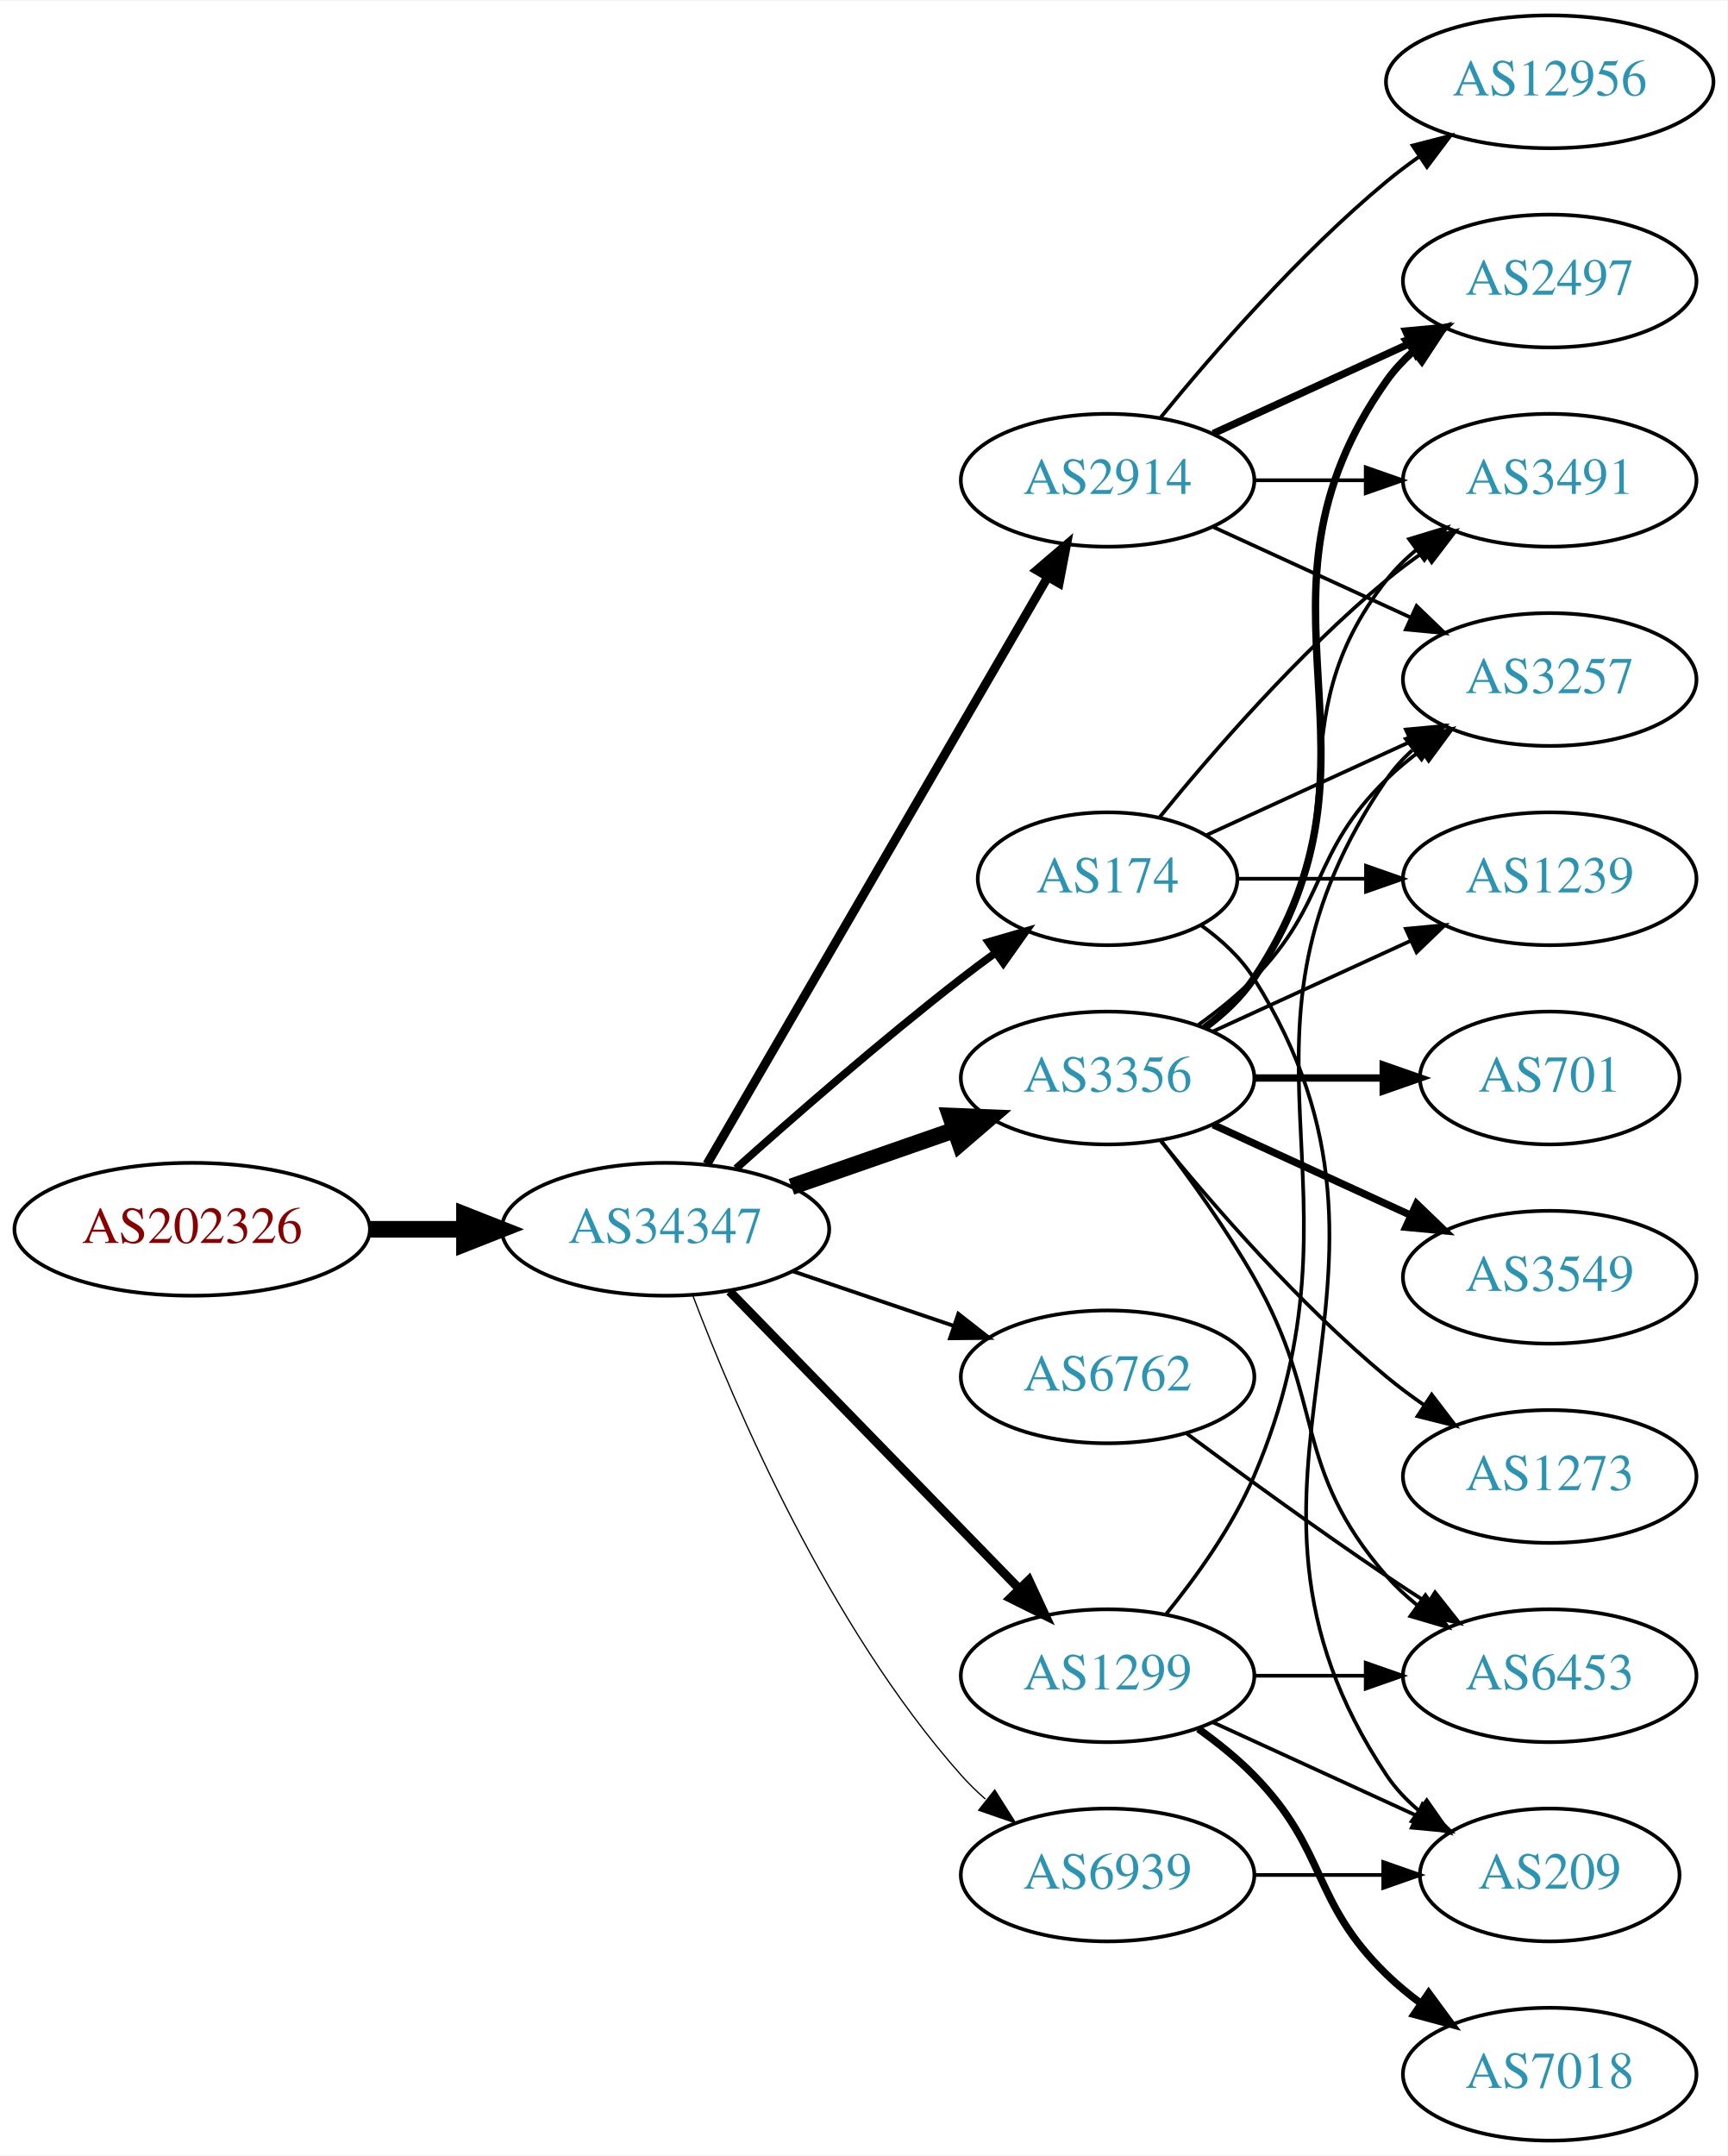
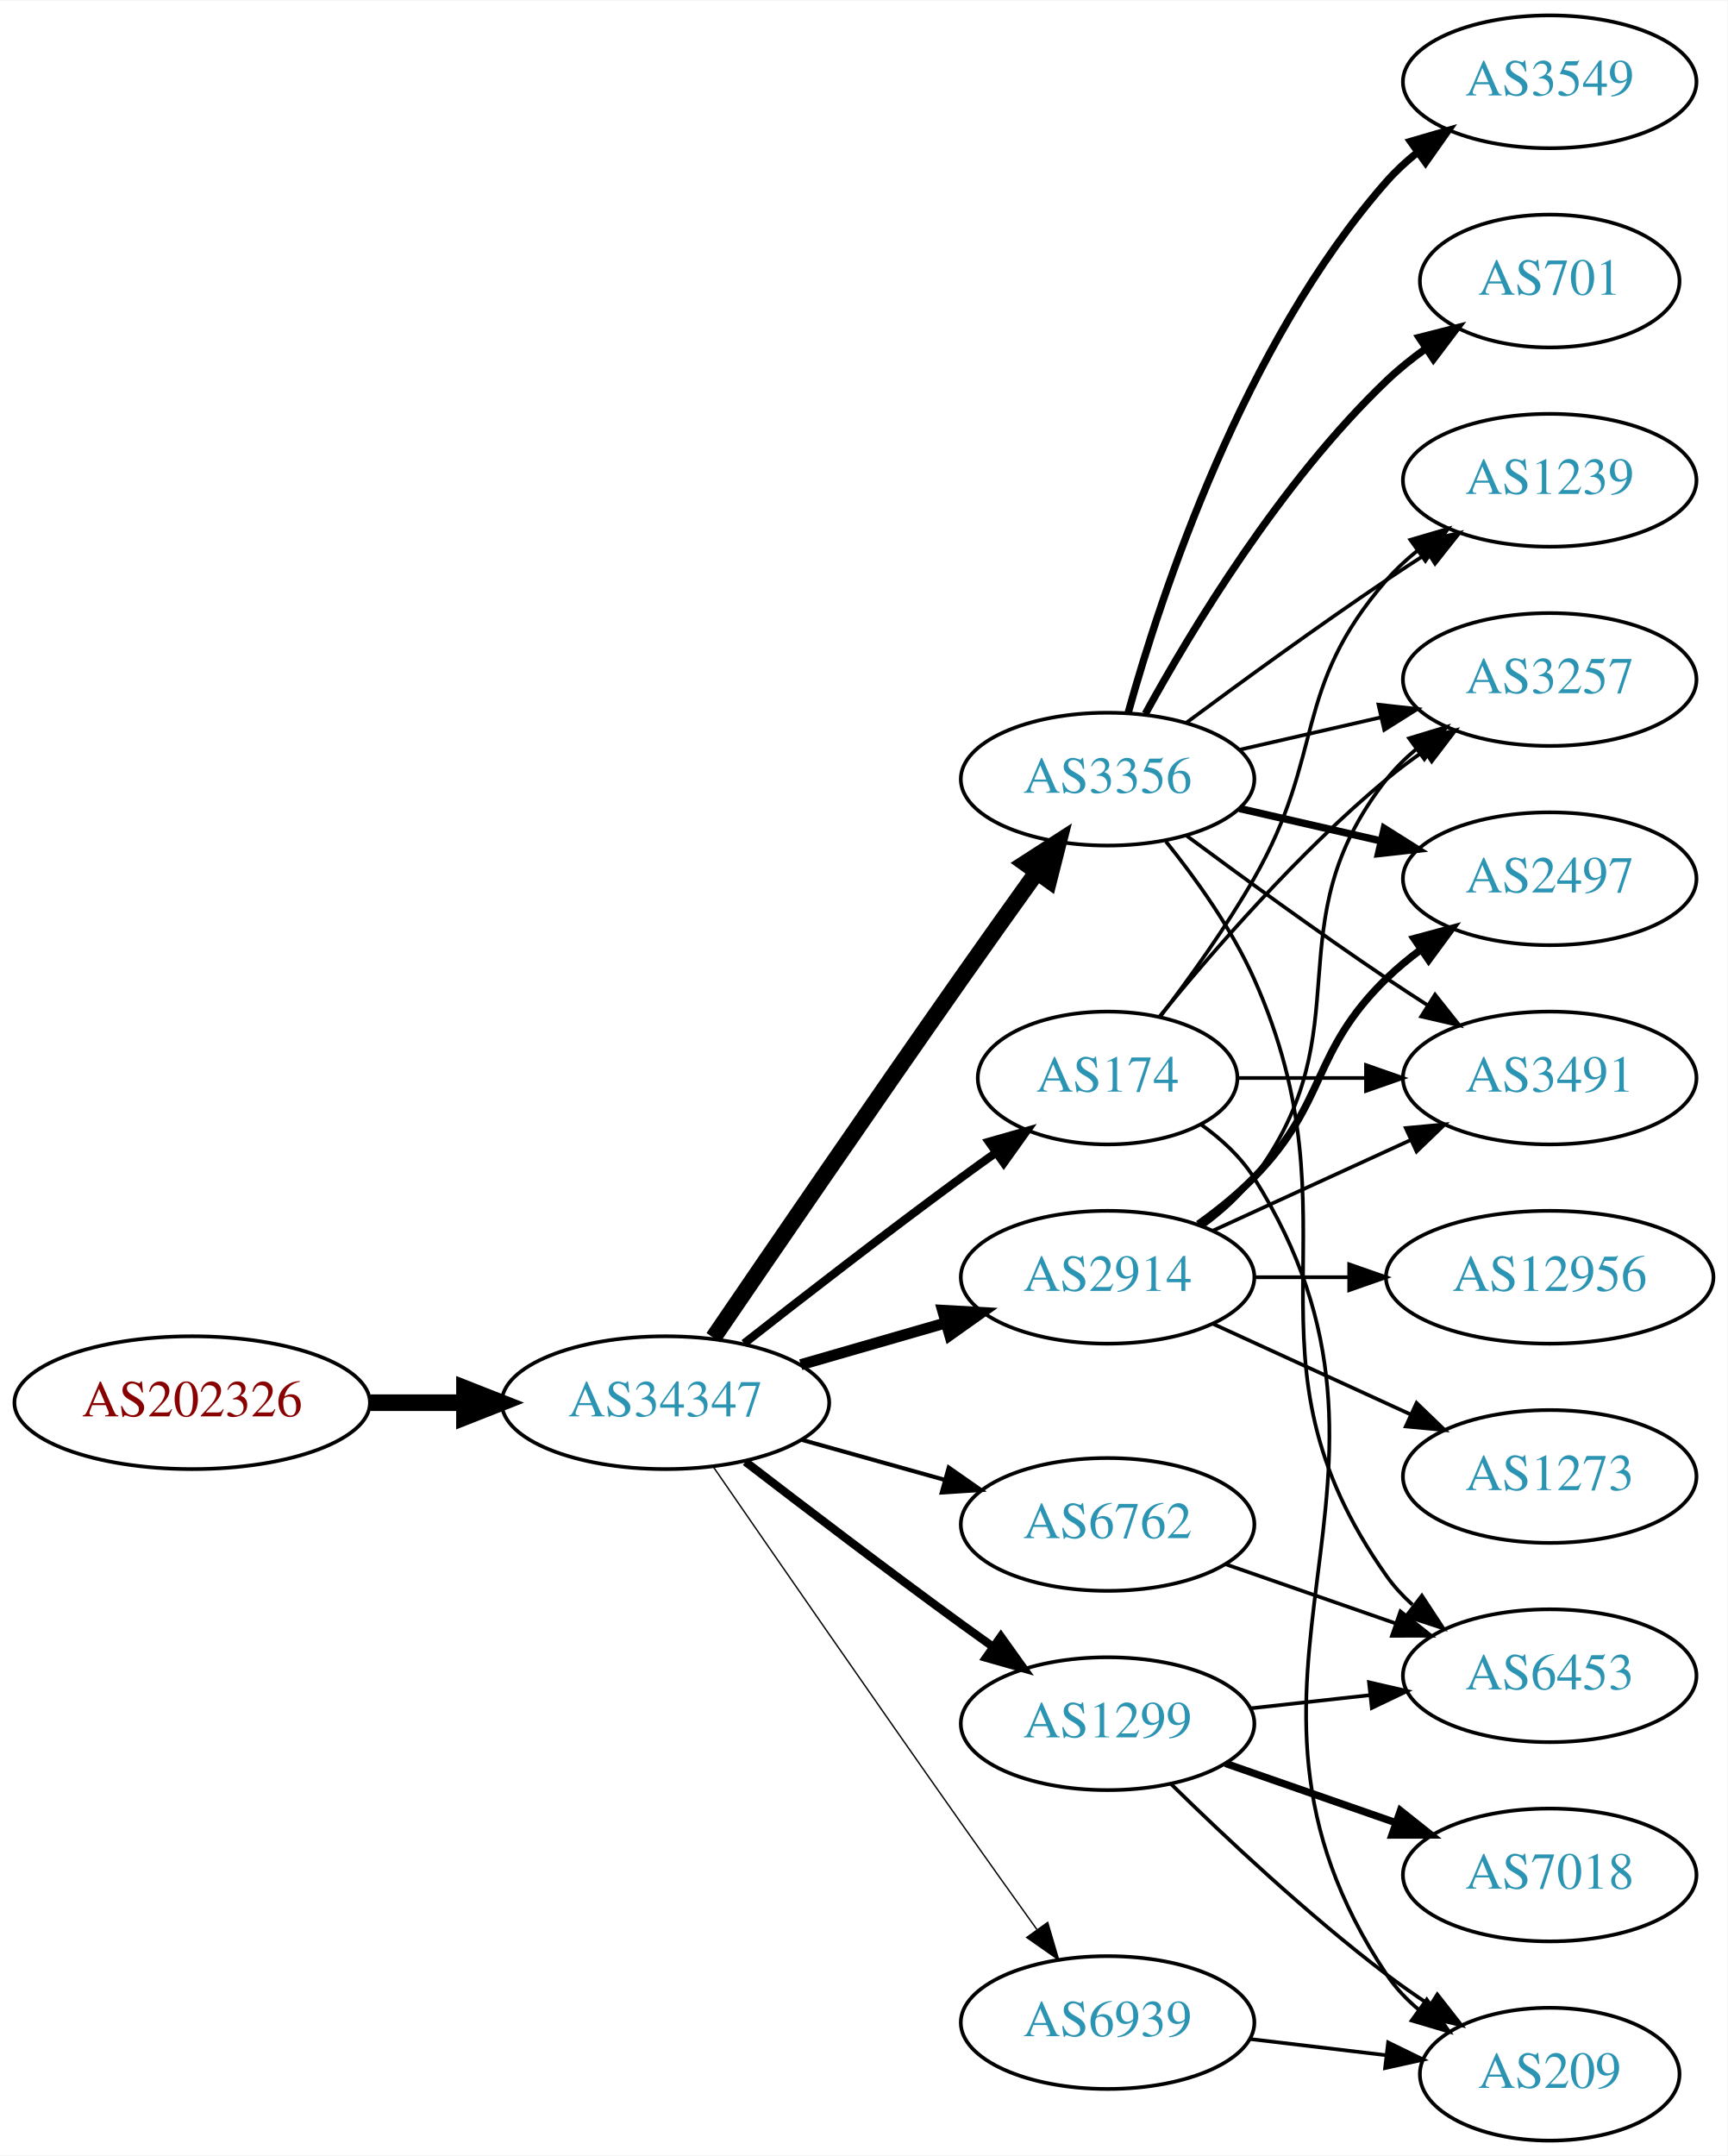
<svg xmlns="http://www.w3.org/2000/svg" xmlns:xlink="http://www.w3.org/1999/xlink" width="468pt" height="584pt" viewBox="0.00 0.00 468.27 584.00">
  <g id="graph0" class="graph" transform="scale(1 1) rotate(0) translate(4 580)">
    <polygon fill="white" stroke="none" points="-4,4 -4,-580 464.269,-580 464.269,4 -4,4" />
    <g id="node1" class="node">
      <g id="a_node1">
        <a xlink:href="/asn/202326" xlink:title="AS202326 ~ odissea [AT]">
-           <ellipse fill="#ffffff" stroke="black" cx="48.096" cy="-247" rx="48.192" ry="18" />
-           <text text-anchor="middle" x="48.096" y="-243.3" font-family="Times,serif" font-size="14.00" fill="#880000">AS202326</text>
+           <ellipse fill="#ffffff" stroke="black" cx="48.096" cy="-200" rx="48.192" ry="18" />
+           <text text-anchor="middle" x="48.096" y="-196.3" font-family="Times,serif" font-size="14.00" fill="#880000">AS202326</text>
        </a>
      </g>
    </g>
    <g id="node2" class="node">
      <g id="a_node2">
        <a xlink:href="/asn/34347" xlink:title="AS34347 ~ Stadtwerke Hall in Tirol GmbH [AT]">
-           <ellipse fill="#ffffff" stroke="black" cx="176.388" cy="-247" rx="44.393" ry="18" />
-           <text text-anchor="middle" x="176.388" y="-243.3" font-family="Times,serif" font-size="14.00" fill="#2c94b3">AS34347</text>
+           <ellipse fill="#ffffff" stroke="black" cx="176.388" cy="-200" rx="44.393" ry="18" />
+           <text text-anchor="middle" x="176.388" y="-196.3" font-family="Times,serif" font-size="14.00" fill="#2c94b3">AS34347</text>
        </a>
      </g>
    </g>
    <g id="edge1" class="edge">
-       <path fill="none" stroke="black" stroke-width="4.5" d="M96.481,-247C104.742,-247 113.386,-247 121.799,-247" />
-       <polygon fill="black" stroke="black" stroke-width="4.5" points="121.904,-250.938 131.904,-247 121.904,-243.063 121.904,-250.938" />
+       <path fill="none" stroke="black" stroke-width="4.5" d="M96.481,-200C104.742,-200 113.386,-200 121.799,-200" />
+       <polygon fill="black" stroke="black" stroke-width="4.5" points="121.904,-203.938 131.904,-200 121.904,-196.063 121.904,-203.938" />
    </g>
    <g id="node3" class="node">
      <g id="a_node3">
-         <a xlink:href="/asn/2914" xlink:title="AS2914 ~ NTT America, Inc. [US]">
-           <ellipse fill="#ffffff" stroke="black" cx="296.23" cy="-450" rx="39.794" ry="18" />
-           <text text-anchor="middle" x="296.23" y="-446.3" font-family="Times,serif" font-size="14.00" fill="#2c94b3">AS2914</text>
+         <a xlink:href="/asn/3356" xlink:title="AS3356 ~ Level 3 Parent, LLC [US]">
+           <ellipse fill="#ffffff" stroke="black" cx="296.23" cy="-369" rx="39.794" ry="18" />
+           <text text-anchor="middle" x="296.23" y="-365.3" font-family="Times,serif" font-size="14.00" fill="#2c94b3">AS3356</text>
        </a>
      </g>
    </g>
    <g id="edge2" class="edge">
-       <path fill="none" stroke="black" stroke-width="2.423" d="M187.639,-264.66C208.411,-300.442 255.559,-381.661 279.961,-423.697" />
-       <polygon fill="black" stroke="black" stroke-width="2.423" points="277.039,-425.634 285.086,-432.526 283.093,-422.12 277.039,-425.634" />
+       <path fill="none" stroke="black" stroke-width="4.5" d="M189.365,-217.603C204.79,-240.225 232.486,-280.677 256.584,-315 263.21,-324.438 270.559,-334.745 277.053,-343.801" />
+       <polygon fill="black" stroke="black" stroke-width="4.5" points="273.934,-346.208 282.967,-352.031 280.329,-341.613 273.934,-346.208" />
    </g>
    <g id="node4" class="node">
      <g id="a_node4">
-         <a xlink:href="/asn/3356" xlink:title="AS3356 ~ Level 3 Parent, LLC [US]">
-           <ellipse fill="#ffffff" stroke="black" cx="296.23" cy="-288" rx="39.794" ry="18" />
-           <text text-anchor="middle" x="296.23" y="-284.3" font-family="Times,serif" font-size="14.00" fill="#2c94b3">AS3356</text>
+         <a xlink:href="/asn/174" xlink:title="AS174 ~ Cogent Communications [US]">
+           <ellipse fill="#ffffff" stroke="black" cx="296.23" cy="-288" rx="35.194" ry="18" />
+           <text text-anchor="middle" x="296.23" y="-284.3" font-family="Times,serif" font-size="14.00" fill="#2c94b3">AS174</text>
        </a>
      </g>
    </g>
    <g id="edge3" class="edge">
-       <path fill="none" stroke="black" stroke-width="4.5" d="M210.527,-258.53C224.244,-263.302 240.284,-268.883 254.693,-273.896" />
-       <polygon fill="black" stroke="black" stroke-width="4.5" points="253.621,-277.692 264.36,-277.26 256.209,-270.255 253.621,-277.692" />
+       <path fill="none" stroke="black" stroke-width="2.25" d="M197.701,-216.063C213.583,-228.519 236.295,-246.112 256.584,-261 259.598,-263.212 262.768,-265.495 265.941,-267.752" />
+       <polygon fill="black" stroke="black" stroke-width="2.25" points="264.054,-270.704 274.245,-273.603 268.086,-264.982 264.054,-270.704" />
    </g>
    <g id="node5" class="node">
      <g id="a_node5">
-         <a xlink:href="/asn/1299" xlink:title="AS1299 ~ Telia Carrier [EU]">
-           <ellipse fill="#ffffff" stroke="black" cx="296.23" cy="-126" rx="39.794" ry="18" />
-           <text text-anchor="middle" x="296.23" y="-122.3" font-family="Times,serif" font-size="14.00" fill="#2c94b3">AS1299</text>
+         <a xlink:href="/asn/6762" xlink:title="AS6762 ~ TELECOM ITALIA SPARKLE S.p.A. [IT]">
+           <ellipse fill="#ffffff" stroke="black" cx="296.23" cy="-167" rx="39.794" ry="18" />
+           <text text-anchor="middle" x="296.23" y="-163.3" font-family="Times,serif" font-size="14.00" fill="#2c94b3">AS6762</text>
        </a>
      </g>
    </g>
    <g id="edge4" class="edge">
-       <path fill="none" stroke="black" stroke-width="2.423" d="M193.773,-230.175C214.203,-209.198 249.241,-173.222 272.321,-149.523" />
-       <polygon fill="black" stroke="black" stroke-width="2.423" points="274.891,-151.901 279.36,-142.295 269.876,-147.017 274.891,-151.901" />
+       <path fill="none" stroke="black" stroke-width="1.125" d="M213.385,-189.92C225.562,-186.51 239.287,-182.666 251.968,-179.115" />
+       <polygon fill="black" stroke="black" stroke-width="1.125" points="253.179,-182.41 261.865,-176.343 251.291,-175.67 253.179,-182.41" />
    </g>
    <g id="node6" class="node">
      <g id="a_node6">
-         <a xlink:href="/asn/174" xlink:title="AS174 ~ Cogent Communications [US]">
-           <ellipse fill="#ffffff" stroke="black" cx="296.23" cy="-342" rx="35.194" ry="18" />
-           <text text-anchor="middle" x="296.23" y="-338.3" font-family="Times,serif" font-size="14.00" fill="#2c94b3">AS174</text>
+         <a xlink:href="/asn/2914" xlink:title="AS2914 ~ NTT America, Inc. [US]">
+           <ellipse fill="#ffffff" stroke="black" cx="296.23" cy="-234" rx="39.794" ry="18" />
+           <text text-anchor="middle" x="296.23" y="-230.3" font-family="Times,serif" font-size="14.00" fill="#2c94b3">AS2914</text>
        </a>
      </g>
    </g>
    <g id="edge5" class="edge">
-       <path fill="none" stroke="black" stroke-width="2.077" d="M195.514,-263.471C211.292,-277.585 234.96,-298.23 256.584,-315 259.539,-317.292 262.67,-319.625 265.82,-321.913" />
-       <polygon fill="black" stroke="black" stroke-width="2.077" points="263.919,-324.856 274.096,-327.801 267.976,-319.152 263.919,-324.856" />
+       <path fill="none" stroke="black" stroke-width="3" d="M213.064,-210.293C225.48,-213.876 239.536,-217.931 252.466,-221.662" />
+       <polygon fill="black" stroke="black" stroke-width="3" points="251.511,-225.029 262.09,-224.438 253.452,-218.303 251.511,-225.029" />
    </g>
    <g id="node7" class="node">
      <g id="a_node7">
-         <a xlink:href="/asn/6762" xlink:title="AS6762 ~ TELECOM ITALIA SPARKLE S.p.A. [IT]">
-           <ellipse fill="#ffffff" stroke="black" cx="296.23" cy="-207" rx="39.794" ry="18" />
-           <text text-anchor="middle" x="296.23" y="-203.3" font-family="Times,serif" font-size="14.00" fill="#2c94b3">AS6762</text>
+         <a xlink:href="/asn/1299" xlink:title="AS1299 ~ Telia Carrier [EU]">
+           <ellipse fill="#ffffff" stroke="black" cx="296.23" cy="-113" rx="39.794" ry="18" />
+           <text text-anchor="middle" x="296.23" y="-109.3" font-family="Times,serif" font-size="14.00" fill="#2c94b3">AS1299</text>
        </a>
      </g>
    </g>
    <g id="edge6" class="edge">
-       <path fill="none" stroke="black" stroke-width="1.038" d="M210.841,-235.645C224.442,-231.028 240.284,-225.651 254.546,-220.81" />
-       <polygon fill="black" stroke="black" stroke-width="1.038" points="255.775,-224.089 264.119,-217.56 253.525,-217.46 255.775,-224.089" />
+       <path fill="none" stroke="black" stroke-width="2.25" d="M198.067,-183.988C213.952,-171.773 236.499,-154.616 256.584,-140 259.382,-137.964 262.31,-135.864 265.249,-133.776" />
+       <polygon fill="black" stroke="black" stroke-width="2.25" points="267.301,-136.612 273.46,-127.991 263.269,-130.889 267.301,-136.612" />
    </g>
    <g id="node8" class="node">
      <g id="a_node8">
        <a xlink:href="/asn/6939" xlink:title="AS6939 ~ Hurricane Electric LLC [US]">
-           <ellipse fill="#ffffff" stroke="black" cx="296.23" cy="-72" rx="39.794" ry="18" />
-           <text text-anchor="middle" x="296.23" y="-68.3" font-family="Times,serif" font-size="14.00" fill="#2c94b3">AS6939</text>
+           <ellipse fill="#ffffff" stroke="black" cx="296.23" cy="-32" rx="39.794" ry="18" />
+           <text text-anchor="middle" x="296.23" y="-28.3" font-family="Times,serif" font-size="14.00" fill="#2c94b3">AS6939</text>
        </a>
      </g>
    </g>
    <g id="edge7" class="edge">
-       <path fill="none" stroke="black" stroke-width="0.346" d="M183.84,-228.946C195.094,-199.293 220.592,-139.53 256.584,-99 258.571,-96.762 260.778,-94.613 263.103,-92.573" />
-       <polygon fill="black" stroke="black" stroke-width="0.346" points="265.636,-95.032 271.309,-86.084 261.294,-89.542 265.636,-95.032" />
+       <path fill="none" stroke="black" stroke-width="0.375" d="M189.388,-182.565C204.837,-160.155 232.558,-120.072 256.584,-86 263.229,-76.575 270.582,-66.271 277.075,-57.214" />
+       <polygon fill="black" stroke="black" stroke-width="0.375" points="279.996,-59.146 282.985,-48.981 274.31,-55.063 279.996,-59.146" />
    </g>
    <g id="node9" class="node">
      <g id="a_node9">
        <a xlink:href="/asn/3491" xlink:title="AS3491 ~ PCCW Global, Inc. [US]">
-           <ellipse fill="#ffffff" stroke="black" cx="416.073" cy="-450" rx="39.794" ry="18" />
-           <text text-anchor="middle" x="416.073" y="-446.3" font-family="Times,serif" font-size="14.00" fill="#2c94b3">AS3491</text>
-         </a>
-       </g>
-     </g>
-     <g id="edge8" class="edge">
-       <path fill="none" stroke="black" d="M336.143,-450C345.696,-450 356.046,-450 366.008,-450" />
-       <polygon fill="black" stroke="black" points="366.201,-453.5 376.201,-450 366.201,-446.5 366.201,-453.5" />
+           <ellipse fill="#ffffff" stroke="black" cx="416.073" cy="-288" rx="39.794" ry="18" />
+           <text text-anchor="middle" x="416.073" y="-284.3" font-family="Times,serif" font-size="14.00" fill="#2c94b3">AS3491</text>
+         </a>
+       </g>
+     </g>
+     <g id="edge17" class="edge">
+       <path fill="none" stroke="black" d="M317.56,-353.723C332.423,-342.696 353.167,-327.593 371.877,-315 375.426,-312.611 379.176,-310.161 382.924,-307.758" />
+       <polygon fill="black" stroke="black" points="384.993,-310.591 391.573,-302.288 381.251,-304.675 384.993,-310.591" />
    </g>
    <g id="node10" class="node">
      <g id="a_node10">
-         <a xlink:href="/asn/2497" xlink:title="AS2497 ~ Internet Initiative Japan Inc. [JP]">
-           <ellipse fill="#ffffff" stroke="black" cx="416.073" cy="-504" rx="39.794" ry="18" />
-           <text text-anchor="middle" x="416.073" y="-500.3" font-family="Times,serif" font-size="14.00" fill="#2c94b3">AS2497</text>
-         </a>
-       </g>
-     </g>
-     <g id="edge9" class="edge">
-       <path fill="none" stroke="black" stroke-width="2" d="M324.859,-462.661C340.816,-469.973 361.087,-479.261 378.369,-487.181" />
-       <polygon fill="black" stroke="black" stroke-width="2" points="377.068,-490.435 387.617,-491.419 379.984,-484.071 377.068,-490.435" />
+         <a xlink:href="/asn/1239" xlink:title="AS1239 ~ Sprint [US]">
+           <ellipse fill="#ffffff" stroke="black" cx="416.073" cy="-450" rx="39.794" ry="18" />
+           <text text-anchor="middle" x="416.073" y="-446.3" font-family="Times,serif" font-size="14.00" fill="#2c94b3">AS1239</text>
+         </a>
+       </g>
+     </g>
+     <g id="edge12" class="edge">
+       <path fill="none" stroke="black" d="M317.56,-384.277C332.423,-395.304 353.167,-410.407 371.877,-423 375.426,-425.389 379.176,-427.839 382.924,-430.242" />
+       <polygon fill="black" stroke="black" points="381.251,-433.325 391.573,-435.712 384.993,-427.409 381.251,-433.325" />
    </g>
    <g id="node11" class="node">
      <g id="a_node11">
        <a xlink:href="/asn/3257" xlink:title="AS3257 ~ GTT [DE]">
          <ellipse fill="#ffffff" stroke="black" cx="416.073" cy="-396" rx="39.794" ry="18" />
          <text text-anchor="middle" x="416.073" y="-392.3" font-family="Times,serif" font-size="14.00" fill="#2c94b3">AS3257</text>
        </a>
      </g>
    </g>
+     <g id="edge14" class="edge">
+       <path fill="none" stroke="black" d="M331.949,-376.955C343.949,-379.704 357.57,-382.825 370.263,-385.733" />
+       <polygon fill="black" stroke="black" points="369.665,-389.187 380.194,-388.009 371.229,-382.364 369.665,-389.187" />
+     </g>
+     <g id="node13" class="node">
+       <g id="a_node13">
+         <a xlink:href="/asn/3549" xlink:title="AS3549 ~ Level 3 Parent, LLC [US]">
+           <ellipse fill="#ffffff" stroke="black" cx="416.073" cy="-558" rx="39.794" ry="18" />
+           <text text-anchor="middle" x="416.073" y="-554.3" font-family="Times,serif" font-size="14.00" fill="#2c94b3">AS3549</text>
+         </a>
+       </g>
+     </g>
+     <g id="edge13" class="edge">
+       <path fill="none" stroke="black" stroke-width="2" d="M301.803,-386.946C310.709,-418.995 332.993,-486.842 371.877,-531 374.361,-533.821 377.21,-536.449 380.236,-538.871" />
+       <polygon fill="black" stroke="black" stroke-width="2" points="378.353,-541.828 388.525,-544.791 382.422,-536.131 378.353,-541.828" />
+     </g>
+     <g id="node14" class="node">
+       <g id="a_node14">
+         <a xlink:href="/asn/2497" xlink:title="AS2497 ~ Internet Initiative Japan Inc. [JP]">
+           <ellipse fill="#ffffff" stroke="black" cx="416.073" cy="-342" rx="39.794" ry="18" />
+           <text text-anchor="middle" x="416.073" y="-338.3" font-family="Times,serif" font-size="14.00" fill="#2c94b3">AS2497</text>
+         </a>
+       </g>
+     </g>
+     <g id="edge15" class="edge">
+       <path fill="none" stroke="black" stroke-width="2" d="M331.949,-361.045C343.949,-358.296 357.57,-355.175 370.263,-352.267" />
+       <polygon fill="black" stroke="black" stroke-width="2" points="371.229,-355.636 380.194,-349.991 369.665,-348.813 371.229,-355.636" />
+     </g>
+     <g id="node15" class="node">
+       <g id="a_node15">
+         <a xlink:href="/asn/701" xlink:title="AS701 ~ UUNET [US]">
+           <ellipse fill="#ffffff" stroke="black" cx="416.073" cy="-504" rx="35.194" ry="18" />
+           <text text-anchor="middle" x="416.073" y="-500.3" font-family="Times,serif" font-size="14.00" fill="#2c94b3">AS701</text>
+         </a>
+       </g>
+     </g>
+     <g id="edge16" class="edge">
+       <path fill="none" stroke="black" stroke-width="2" d="M306.471,-386.713C319.017,-409.561 343.194,-449.611 371.877,-477 375.131,-480.107 378.797,-483.046 382.584,-485.76" />
+       <polygon fill="black" stroke="black" stroke-width="2" points="380.686,-488.701 390.952,-491.322 384.561,-482.872 380.686,-488.701" />
+     </g>
+     <g id="node16" class="node">
+       <g id="a_node16">
+         <a xlink:href="/asn/6453" xlink:title="AS6453 ~ TATA COMMUNICATIONS (AMERICA) INC [US]">
+           <ellipse fill="#ffffff" stroke="black" cx="416.073" cy="-126" rx="39.794" ry="18" />
+           <text text-anchor="middle" x="416.073" y="-122.3" font-family="Times,serif" font-size="14.00" fill="#2c94b3">AS6453</text>
+         </a>
+       </g>
+     </g>
+     <g id="edge18" class="edge">
+       <path fill="none" stroke="black" d="M312.041,-352.106C320.199,-341.975 329.861,-328.475 335.877,-315 365.946,-247.651 329.297,-213.225 371.877,-153 373.868,-150.184 376.255,-147.599 378.871,-145.24" />
+       <polygon fill="black" stroke="black" points="381.423,-147.694 387.239,-138.838 377.17,-142.135 381.423,-147.694" />
+     </g>
+     <g id="edge8" class="edge">
+       <path fill="none" stroke="black" d="M331.632,-288C342.456,-288 354.623,-288 366.25,-288" />
+       <polygon fill="black" stroke="black" points="366.281,-291.5 376.281,-288 366.281,-284.5 366.281,-291.5" />
+     </g>
+     <g id="edge9" class="edge">
+       <path fill="none" stroke="black" d="M310.691,-304.913C318.584,-315.27 328.434,-328.992 335.877,-342 355.441,-376.194 346.043,-393.258 371.877,-423 374.341,-425.838 377.178,-428.477 380.196,-430.906" />
+       <polygon fill="black" stroke="black" points="378.306,-433.858 388.474,-436.836 382.383,-428.167 378.306,-433.858" />
+     </g>
    <g id="edge10" class="edge">
-       <path fill="none" stroke="black" d="M324.859,-437.339C340.816,-430.027 361.087,-420.739 378.369,-412.819" />
-       <polygon fill="black" stroke="black" points="379.984,-415.929 387.617,-408.581 377.068,-409.565 379.984,-415.929" />
+       <path fill="none" stroke="black" d="M310.387,-304.743C324.473,-322.039 348.031,-349.223 371.877,-369 375.093,-371.668 378.594,-374.27 382.164,-376.741" />
+       <polygon fill="black" stroke="black" points="380.242,-379.666 390.52,-382.236 384.088,-373.817 380.242,-379.666" />
    </g>
    <g id="node12" class="node">
      <g id="a_node12">
-         <a xlink:href="/asn/12956" xlink:title="AS12956 ~ TELXIUS [ES]">
-           <ellipse fill="#ffffff" stroke="black" cx="416.073" cy="-558" rx="44.393" ry="18" />
-           <text text-anchor="middle" x="416.073" y="-554.3" font-family="Times,serif" font-size="14.00" fill="#2c94b3">AS12956</text>
+         <a xlink:href="/asn/209" xlink:title="AS209 ~ CenturyLink Communications, LLC [US]">
+           <ellipse fill="#ffffff" stroke="black" cx="416.073" cy="-18" rx="35.194" ry="18" />
+           <text text-anchor="middle" x="416.073" y="-14.3" font-family="Times,serif" font-size="14.00" fill="#2c94b3">AS209</text>
        </a>
      </g>
    </g>
    <g id="edge11" class="edge">
-       <path fill="none" stroke="black" d="M310.649,-467.065C324.764,-484.375 348.178,-511.345 371.877,-531 374.614,-533.271 377.558,-535.494 380.575,-537.63" />
-       <polygon fill="black" stroke="black" points="378.907,-540.725 389.164,-543.379 382.801,-534.908 378.907,-540.725" />
-     </g>
-     <g id="edge19" class="edge">
-       <path fill="none" stroke="black" d="M322.161,-301.882C327.237,-305.611 332.155,-310.016 335.877,-315 366.148,-355.542 340.578,-383.246 371.877,-423 374.202,-425.953 376.945,-428.67 379.904,-431.147" />
-       <polygon fill="black" stroke="black" points="377.964,-434.064 388.101,-437.145 382.097,-428.415 377.964,-434.064" />
-     </g>
-     <g id="edge13" class="edge">
-       <path fill="none" stroke="black" stroke-width="2" d="M322.549,-301.607C327.605,-305.351 332.417,-309.831 335.877,-315 376.901,-376.294 329.297,-416.775 371.877,-477 373.868,-479.816 376.255,-482.401 378.871,-484.76" />
-       <polygon fill="black" stroke="black" stroke-width="2" points="377.17,-487.865 387.239,-491.162 381.423,-482.306 377.17,-487.865" />
-     </g>
-     <g id="edge16" class="edge">
-       <path fill="none" stroke="black" d="M320.824,-302.389C326.08,-306.148 331.412,-310.437 335.877,-315 356.049,-335.617 351.183,-348.906 371.877,-369 374.722,-371.763 377.896,-374.386 381.196,-376.834" />
-       <polygon fill="black" stroke="black" points="379.312,-379.786 389.544,-382.538 383.261,-374.006 379.312,-379.786" />
-     </g>
-     <g id="node13" class="node">
-       <g id="a_node13">
-         <a xlink:href="/asn/1239" xlink:title="AS1239 ~ Sprint [US]">
-           <ellipse fill="#ffffff" stroke="black" cx="416.073" cy="-342" rx="39.794" ry="18" />
-           <text text-anchor="middle" x="416.073" y="-338.3" font-family="Times,serif" font-size="14.00" fill="#2c94b3">AS1239</text>
-         </a>
-       </g>
-     </g>
-     <g id="edge12" class="edge">
-       <path fill="none" stroke="black" d="M324.859,-300.661C340.816,-307.973 361.087,-317.261 378.369,-325.181" />
-       <polygon fill="black" stroke="black" points="377.068,-328.435 387.617,-329.419 379.984,-322.071 377.068,-328.435" />
-     </g>
-     <g id="node14" class="node">
-       <g id="a_node14">
-         <a xlink:href="/asn/701" xlink:title="AS701 ~ UUNET [US]">
-           <ellipse fill="#ffffff" stroke="black" cx="416.073" cy="-288" rx="35.194" ry="18" />
-           <text text-anchor="middle" x="416.073" y="-284.3" font-family="Times,serif" font-size="14.00" fill="#2c94b3">AS701</text>
-         </a>
-       </g>
-     </g>
-     <g id="edge14" class="edge">
-       <path fill="none" stroke="black" stroke-width="2" d="M336.143,-288C347.23,-288 359.389,-288 370.771,-288" />
-       <polygon fill="black" stroke="black" stroke-width="2" points="370.953,-291.5 380.953,-288 370.953,-284.5 370.953,-291.5" />
-     </g>
-     <g id="node15" class="node">
-       <g id="a_node15">
-         <a xlink:href="/asn/3549" xlink:title="AS3549 ~ Level 3 Parent, LLC [US]">
-           <ellipse fill="#ffffff" stroke="black" cx="416.073" cy="-234" rx="39.794" ry="18" />
-           <text text-anchor="middle" x="416.073" y="-230.3" font-family="Times,serif" font-size="14.00" fill="#2c94b3">AS3549</text>
-         </a>
-       </g>
-     </g>
-     <g id="edge15" class="edge">
-       <path fill="none" stroke="black" stroke-width="2" d="M324.859,-275.339C340.816,-268.027 361.087,-258.739 378.369,-250.819" />
-       <polygon fill="black" stroke="black" stroke-width="2" points="379.984,-253.929 387.617,-246.581 377.068,-247.565 379.984,-253.929" />
-     </g>
-     <g id="node16" class="node">
-       <g id="a_node16">
+       <path fill="none" stroke="black" d="M321.556,-275.402C327.042,-271.485 332.294,-266.675 335.877,-261 387.826,-178.7 317.838,-125.944 371.877,-45 374.252,-41.442 377.272,-38.264 380.608,-35.451" />
+       <polygon fill="black" stroke="black" points="382.746,-38.224 388.813,-29.538 378.654,-32.545 382.746,-38.224" />
+     </g>
+     <g id="edge27" class="edge">
+       <path fill="none" stroke="black" d="M328.192,-156.228C342.289,-151.323 359.165,-145.452 374.278,-140.193" />
+       <polygon fill="black" stroke="black" points="375.614,-143.434 383.909,-136.843 373.314,-136.823 375.614,-143.434" />
+     </g>
+     <g id="edge22" class="edge">
+       <path fill="none" stroke="black" d="M324.859,-246.661C340.816,-253.973 361.087,-263.261 378.369,-271.181" />
+       <polygon fill="black" stroke="black" points="377.068,-274.435 387.617,-275.419 379.984,-268.071 377.068,-274.435" />
+     </g>
+     <g id="edge24" class="edge">
+       <path fill="none" stroke="black" d="M322.161,-247.882C327.237,-251.611 332.155,-256.016 335.877,-261 366.148,-301.542 340.578,-329.246 371.877,-369 374.202,-371.953 376.945,-374.67 379.904,-377.147" />
+       <polygon fill="black" stroke="black" points="377.964,-380.064 388.101,-383.145 382.097,-374.415 377.964,-380.064" />
+     </g>
+     <g id="edge23" class="edge">
+       <path fill="none" stroke="black" stroke-width="2" d="M320.824,-248.389C326.08,-252.148 331.412,-256.437 335.877,-261 356.049,-281.617 351.183,-294.906 371.877,-315 374.722,-317.763 377.896,-320.386 381.196,-322.834" />
+       <polygon fill="black" stroke="black" stroke-width="2" points="379.312,-325.786 389.544,-328.538 383.261,-320.006 379.312,-325.786" />
+     </g>
+     <g id="node18" class="node">
+       <g id="a_node18">
        <a xlink:href="/asn/1273" xlink:title="AS1273 ~ Vodafone Group PLC [EU]">
          <ellipse fill="#ffffff" stroke="black" cx="416.073" cy="-180" rx="39.794" ry="18" />
          <text text-anchor="middle" x="416.073" y="-176.3" font-family="Times,serif" font-size="14.00" fill="#2c94b3">AS1273</text>
        </a>
      </g>
    </g>
-     <g id="edge17" class="edge">
-       <path fill="none" stroke="black" d="M310.649,-270.935C324.764,-253.625 348.178,-226.655 371.877,-207 375.093,-204.332 378.594,-201.73 382.164,-199.259" />
-       <polygon fill="black" stroke="black" points="384.088,-202.183 390.52,-193.764 380.242,-196.334 384.088,-202.183" />
+     <g id="edge25" class="edge">
+       <path fill="none" stroke="black" d="M324.859,-221.339C340.816,-214.027 361.087,-204.739 378.369,-196.819" />
+       <polygon fill="black" stroke="black" points="379.984,-199.929 387.617,-192.581 377.068,-193.565 379.984,-199.929" />
+     </g>
+     <g id="node19" class="node">
+       <g id="a_node19">
+         <a xlink:href="/asn/12956" xlink:title="AS12956 ~ TELXIUS [ES]">
+           <ellipse fill="#ffffff" stroke="black" cx="416.073" cy="-234" rx="44.393" ry="18" />
+           <text text-anchor="middle" x="416.073" y="-230.3" font-family="Times,serif" font-size="14.00" fill="#2c94b3">AS12956</text>
+         </a>
+       </g>
+     </g>
+     <g id="edge26" class="edge">
+       <path fill="none" stroke="black" d="M336.143,-234C344.245,-234 352.921,-234 361.447,-234" />
+       <polygon fill="black" stroke="black" points="361.725,-237.5 371.725,-234 361.724,-230.5 361.725,-237.5" />
+     </g>
+     <g id="edge21" class="edge">
+       <path fill="none" stroke="black" d="M313.378,-96.704C328.015,-82.329 350.504,-61.205 371.877,-45 375.543,-42.22 379.504,-39.454 383.487,-36.813" />
+       <polygon fill="black" stroke="black" points="385.608,-39.611 392.14,-31.269 381.832,-33.717 385.608,-39.611" />
+     </g>
+     <g id="edge20" class="edge">
+       <path fill="none" stroke="black" d="M334.84,-117.149C345.151,-118.287 356.469,-119.535 367.269,-120.726" />
+       <polygon fill="black" stroke="black" points="367.092,-124.228 377.416,-121.846 367.86,-117.27 367.092,-124.228" />
    </g>
    <g id="node17" class="node">
      <g id="a_node17">
-         <a xlink:href="/asn/6453" xlink:title="AS6453 ~ TATA COMMUNICATIONS (AMERICA) INC [US]">
-           <ellipse fill="#ffffff" stroke="black" cx="416.073" cy="-126" rx="39.794" ry="18" />
-           <text text-anchor="middle" x="416.073" y="-122.3" font-family="Times,serif" font-size="14.00" fill="#2c94b3">AS6453</text>
-         </a>
-       </g>
-     </g>
-     <g id="edge18" class="edge">
-       <path fill="none" stroke="black" d="M310.691,-271.087C318.584,-260.73 328.434,-247.008 335.877,-234 355.441,-199.806 346.043,-182.742 371.877,-153 374.341,-150.162 377.178,-147.523 380.196,-145.094" />
-       <polygon fill="black" stroke="black" points="382.383,-147.833 388.474,-139.164 378.306,-142.142 382.383,-147.833" />
-     </g>
-     <g id="edge20" class="edge">
-       <path fill="none" stroke="black" d="M312.196,-142.827C320.405,-152.935 330.066,-166.435 335.877,-180 369.545,-258.603 323.581,-298.434 371.877,-369 373.825,-371.846 376.182,-374.452 378.778,-376.824" />
-       <polygon fill="black" stroke="black" points="377.057,-379.917 387.114,-383.249 381.33,-374.372 377.057,-379.917" />
-     </g>
-     <g id="edge23" class="edge">
-       <path fill="none" stroke="black" d="M336.143,-126C345.696,-126 356.046,-126 366.008,-126" />
-       <polygon fill="black" stroke="black" points="366.201,-129.5 376.201,-126 366.201,-122.5 366.201,-129.5" />
-     </g>
-     <g id="node18" class="node">
-       <g id="a_node18">
        <a xlink:href="/asn/7018" xlink:title="AS7018 ~ AT&amp;T Services, Inc. [US]">
-           <ellipse fill="#ffffff" stroke="black" cx="416.073" cy="-18" rx="39.794" ry="18" />
-           <text text-anchor="middle" x="416.073" y="-14.3" font-family="Times,serif" font-size="14.00" fill="#2c94b3">AS7018</text>
-         </a>
-       </g>
-     </g>
-     <g id="edge21" class="edge">
-       <path fill="none" stroke="black" stroke-width="2" d="M320.824,-111.611C326.08,-107.852 331.412,-103.563 335.877,-99 356.049,-78.383 351.183,-65.094 371.877,-45 374.722,-42.237 377.896,-39.614 381.196,-37.166" />
-       <polygon fill="black" stroke="black" stroke-width="2" points="383.261,-39.993 389.544,-31.462 379.312,-34.214 383.261,-39.993" />
-     </g>
-     <g id="node19" class="node">
-       <g id="a_node19">
-         <a xlink:href="/asn/209" xlink:title="AS209 ~ CenturyLink Communications, LLC [US]">
-           <ellipse fill="#ffffff" stroke="black" cx="416.073" cy="-72" rx="35.194" ry="18" />
-           <text text-anchor="middle" x="416.073" y="-68.3" font-family="Times,serif" font-size="14.00" fill="#2c94b3">AS209</text>
-         </a>
-       </g>
-     </g>
-     <g id="edge22" class="edge">
-       <path fill="none" stroke="black" d="M324.859,-113.339C341.275,-105.817 362.257,-96.202 379.854,-88.139" />
-       <polygon fill="black" stroke="black" points="381.598,-91.189 389.231,-83.842 378.682,-84.826 381.598,-91.189" />
-     </g>
-     <g id="edge25" class="edge">
-       <path fill="none" stroke="black" d="M310.387,-358.743C324.473,-376.039 348.031,-403.223 371.877,-423 375.093,-425.668 378.594,-428.27 382.164,-430.741" />
-       <polygon fill="black" stroke="black" points="380.242,-433.666 390.52,-436.236 384.088,-427.817 380.242,-433.666" />
+           <ellipse fill="#ffffff" stroke="black" cx="416.073" cy="-72" rx="39.794" ry="18" />
+           <text text-anchor="middle" x="416.073" y="-68.3" font-family="Times,serif" font-size="14.00" fill="#2c94b3">AS7018</text>
+         </a>
+       </g>
+     </g>
+     <g id="edge19" class="edge">
+       <path fill="none" stroke="black" stroke-width="2" d="M328.192,-102.228C342.289,-97.323 359.165,-91.451 374.278,-86.193" />
+       <polygon fill="black" stroke="black" stroke-width="2" points="375.614,-89.434 383.909,-82.843 373.314,-82.823 375.614,-89.434" />
    </g>
    <g id="edge28" class="edge">
-       <path fill="none" stroke="black" d="M323.091,-353.851C339.212,-361.238 360.214,-370.862 378.079,-379.048" />
-       <polygon fill="black" stroke="black" points="377.082,-382.441 387.631,-383.425 379.998,-376.077 377.082,-382.441" />
-     </g>
-     <g id="edge26" class="edge">
-       <path fill="none" stroke="black" d="M331.632,-342C342.456,-342 354.623,-342 366.25,-342" />
-       <polygon fill="black" stroke="black" points="366.281,-345.5 376.281,-342 366.281,-338.5 366.281,-345.5" />
-     </g>
-     <g id="edge27" class="edge">
-       <path fill="none" stroke="black" d="M321.556,-329.402C327.042,-325.485 332.294,-320.675 335.877,-315 387.826,-232.7 317.838,-179.944 371.877,-99 374.252,-95.442 377.272,-92.264 380.608,-89.451" />
-       <polygon fill="black" stroke="black" points="382.746,-92.224 388.813,-83.538 378.654,-86.545 382.746,-92.224" />
-     </g>
-     <g id="edge24" class="edge">
-       <path fill="none" stroke="black" d="M317.56,-191.723C332.423,-180.696 353.167,-165.593 371.877,-153 375.426,-150.611 379.176,-148.161 382.924,-145.758" />
-       <polygon fill="black" stroke="black" points="384.993,-148.591 391.573,-140.288 381.251,-142.675 384.993,-148.591" />
-     </g>
-     <g id="edge29" class="edge">
-       <path fill="none" stroke="black" d="M336.143,-72C347.23,-72 359.389,-72 370.771,-72" />
-       <polygon fill="black" stroke="black" points="370.953,-75.5 380.953,-72 370.953,-68.5 370.953,-75.5" />
+       <path fill="none" stroke="black" d="M334.84,-27.532C346.51,-26.145 359.469,-24.606 371.508,-23.176" />
+       <polygon fill="black" stroke="black" points="372.279,-26.609 381.796,-21.953 371.453,-19.658 372.279,-26.609" />
    </g>
  </g>
</svg>
